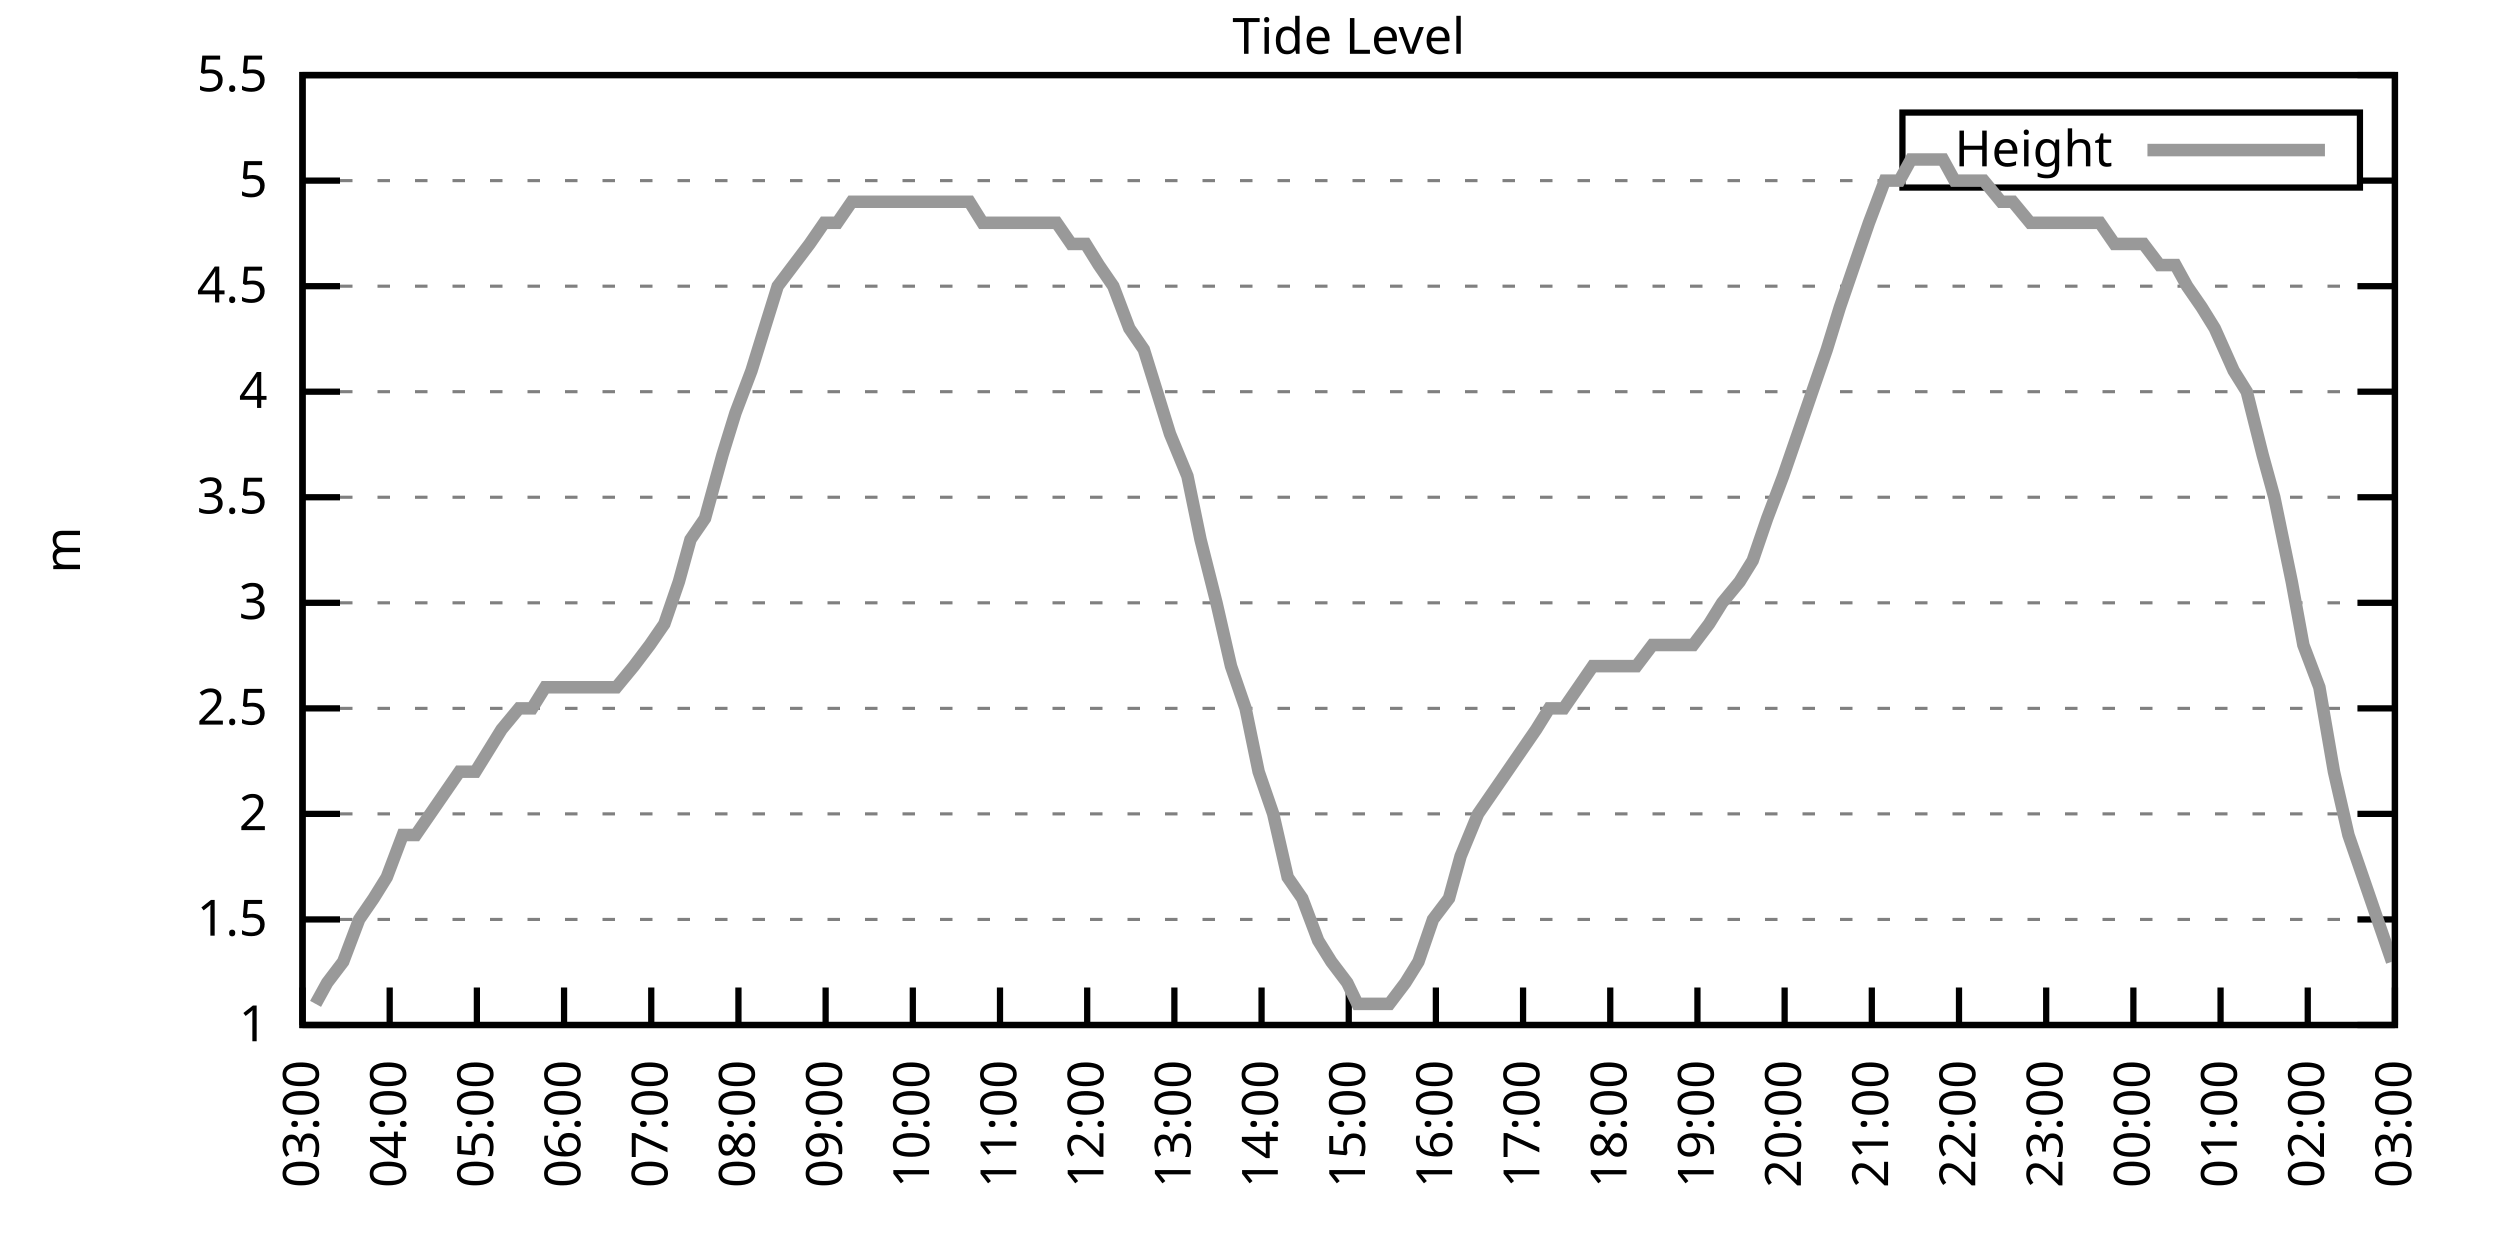
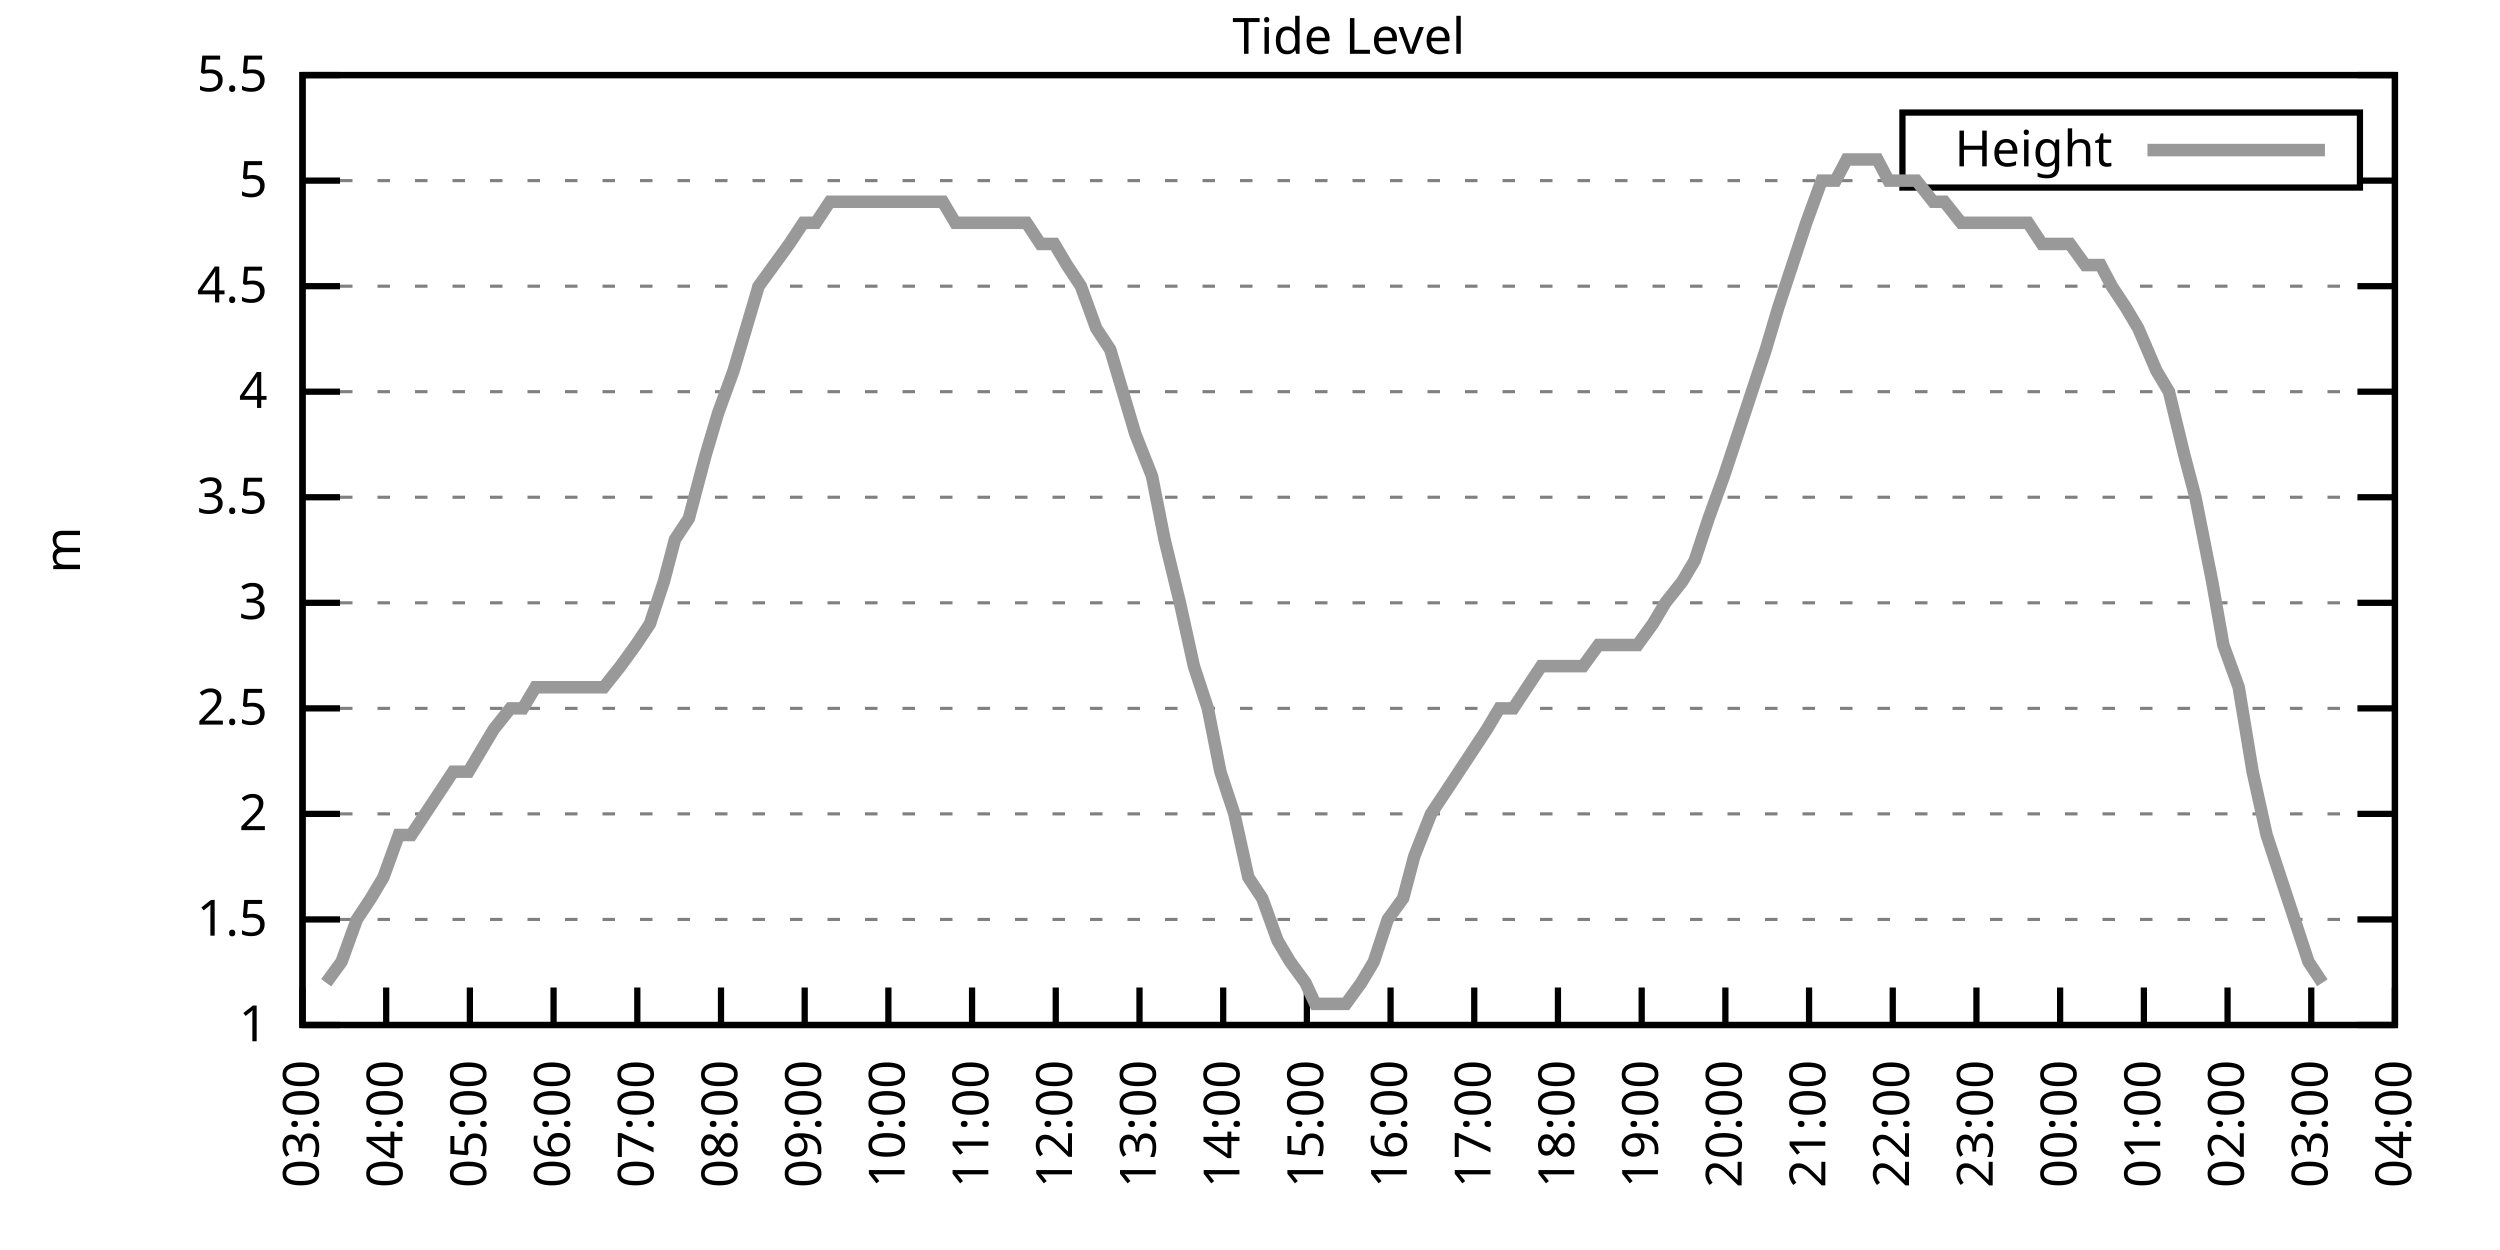
<svg xmlns="http://www.w3.org/2000/svg" xmlns:xlink="http://www.w3.org/1999/xlink" width="400" height="200" viewBox="0 0 400 200">
  <g id="gnuplot_canvas">
    <rect x="0" y="0" width="400" height="200" fill="none" />
    <defs>
      <circle id="gpDot" r="0.5" stroke-width="0.5" stroke="currentColor" />
      <path id="gpPt0" stroke-width="0.333" stroke="currentColor" d="M-1,0 h2 M0,-1 v2" />
      <path id="gpPt1" stroke-width="0.333" stroke="currentColor" d="M-1,-1 L1,1 M1,-1 L-1,1" />
      <path id="gpPt2" stroke-width="0.333" stroke="currentColor" d="M-1,0 L1,0 M0,-1 L0,1 M-1,-1 L1,1 M-1,1 L1,-1" />
      <rect id="gpPt3" stroke-width="0.333" stroke="currentColor" x="-1" y="-1" width="2" height="2" />
      <rect id="gpPt4" stroke-width="0.333" stroke="currentColor" fill="currentColor" x="-1" y="-1" width="2" height="2" />
      <circle id="gpPt5" stroke-width="0.333" stroke="currentColor" cx="0" cy="0" r="1" />
      <use xlink:href="#gpPt5" id="gpPt6" fill="currentColor" stroke="none" />
      <path id="gpPt7" stroke-width="0.333" stroke="currentColor" d="M0,-1.33 L-1.33,0.67 L1.33,0.67 z" />
      <use xlink:href="#gpPt7" id="gpPt8" fill="currentColor" stroke="none" />
      <use xlink:href="#gpPt7" id="gpPt9" stroke="currentColor" transform="rotate(180)" />
      <use xlink:href="#gpPt9" id="gpPt10" fill="currentColor" stroke="none" />
      <use xlink:href="#gpPt3" id="gpPt11" stroke="currentColor" transform="rotate(45)" />
      <use xlink:href="#gpPt11" id="gpPt12" fill="currentColor" stroke="none" />
      <path id="gpPt13" stroke-width="0.333" stroke="currentColor" d="M0,1.330 L1.265,0.411 L0.782,-1.067 L-0.782,-1.076 L-1.265,0.411 z" />
      <use xlink:href="#gpPt13" id="gpPt14" fill="currentColor" stroke="none" />
      <filter id="textbox" filterUnits="objectBoundingBox" x="0" y="0" height="1" width="1">
        <feFlood flood-color="white" flood-opacity="1" result="bgnd" />
        <feComposite in="SourceGraphic" in2="bgnd" operator="atop" />
      </filter>
      <filter id="greybox" filterUnits="objectBoundingBox" x="0" y="0" height="1" width="1">
        <feFlood flood-color="lightgrey" flood-opacity="1" result="grey" />
        <feComposite in="SourceGraphic" in2="grey" operator="atop" />
      </filter>
    </defs>
    <g fill="none" color="white" stroke="currentColor" stroke-width="1.00" stroke-linecap="butt" stroke-linejoin="miter">
</g>
    <g fill="none" color="black" stroke="currentColor" stroke-width="1.00" stroke-linecap="butt" stroke-linejoin="miter">
      <g stroke="none" shape-rendering="crispEdges">
        <polygon fill="rgb(255, 255, 255)" points="48.40,164.00 383.18,164.00 383.18,12.02 48.40,12.02 " />
      </g>
    </g>
    <g fill="none" color="black" stroke="currentColor" stroke-width="1.00" stroke-linecap="butt" stroke-linejoin="miter">
</g>
    <g fill="none" color="black" stroke="black" stroke-width="0.50" stroke-linecap="butt" stroke-linejoin="miter">
</g>
    <g fill="none" color="gray" stroke="currentColor" stroke-width="0.50" stroke-linecap="butt" stroke-linejoin="miter">
      <path stroke="gray" stroke-dasharray="2,4" class="gridline" d="M48.40,164.00 L383.19,164.00  " />
    </g>
    <g fill="none" color="gray" stroke="gray" stroke-width="1.00" stroke-linecap="butt" stroke-linejoin="miter">
</g>
    <g fill="none" color="black" stroke="currentColor" stroke-width="1.00" stroke-linecap="butt" stroke-linejoin="miter">
      <path stroke="black" d="M48.40,164.00 L54.40,164.00 M383.19,164.00 L377.19,164.00  " />
      <g transform="translate(42.80,166.60)" stroke="none" fill="black" font-family="Sans" font-size="8.00" text-anchor="end">
        <text>
          <tspan font-family="Sans"> 1</tspan>
        </text>
      </g>
    </g>
    <g fill="none" color="black" stroke="currentColor" stroke-width="1.00" stroke-linecap="butt" stroke-linejoin="miter">
</g>
    <g fill="none" color="black" stroke="black" stroke-width="0.50" stroke-linecap="butt" stroke-linejoin="miter">
</g>
    <g fill="none" color="gray" stroke="currentColor" stroke-width="0.50" stroke-linecap="butt" stroke-linejoin="miter">
      <path stroke="gray" stroke-dasharray="2,4" class="gridline" d="M48.40,147.11 L383.19,147.11  " />
    </g>
    <g fill="none" color="gray" stroke="gray" stroke-width="1.00" stroke-linecap="butt" stroke-linejoin="miter">
</g>
    <g fill="none" color="black" stroke="currentColor" stroke-width="1.00" stroke-linecap="butt" stroke-linejoin="miter">
      <path stroke="black" d="M48.40,147.11 L54.40,147.11 M383.19,147.11 L377.19,147.11  " />
      <g transform="translate(42.80,149.71)" stroke="none" fill="black" font-family="Sans" font-size="8.00" text-anchor="end">
        <text>
          <tspan font-family="Sans"> 1.5</tspan>
        </text>
      </g>
    </g>
    <g fill="none" color="black" stroke="currentColor" stroke-width="1.00" stroke-linecap="butt" stroke-linejoin="miter">
</g>
    <g fill="none" color="black" stroke="black" stroke-width="0.50" stroke-linecap="butt" stroke-linejoin="miter">
</g>
    <g fill="none" color="gray" stroke="currentColor" stroke-width="0.50" stroke-linecap="butt" stroke-linejoin="miter">
      <path stroke="gray" stroke-dasharray="2,4" class="gridline" d="M48.40,130.22 L383.19,130.22  " />
    </g>
    <g fill="none" color="gray" stroke="gray" stroke-width="1.00" stroke-linecap="butt" stroke-linejoin="miter">
</g>
    <g fill="none" color="black" stroke="currentColor" stroke-width="1.00" stroke-linecap="butt" stroke-linejoin="miter">
      <path stroke="black" d="M48.40,130.22 L54.40,130.22 M383.19,130.22 L377.19,130.22  " />
      <g transform="translate(42.80,132.82)" stroke="none" fill="black" font-family="Sans" font-size="8.00" text-anchor="end">
        <text>
          <tspan font-family="Sans"> 2</tspan>
        </text>
      </g>
    </g>
    <g fill="none" color="black" stroke="currentColor" stroke-width="1.00" stroke-linecap="butt" stroke-linejoin="miter">
</g>
    <g fill="none" color="black" stroke="black" stroke-width="0.50" stroke-linecap="butt" stroke-linejoin="miter">
</g>
    <g fill="none" color="gray" stroke="currentColor" stroke-width="0.50" stroke-linecap="butt" stroke-linejoin="miter">
      <path stroke="gray" stroke-dasharray="2,4" class="gridline" d="M48.40,113.34 L383.19,113.34  " />
    </g>
    <g fill="none" color="gray" stroke="gray" stroke-width="1.00" stroke-linecap="butt" stroke-linejoin="miter">
</g>
    <g fill="none" color="black" stroke="currentColor" stroke-width="1.00" stroke-linecap="butt" stroke-linejoin="miter">
      <path stroke="black" d="M48.40,113.34 L54.40,113.34 M383.19,113.34 L377.19,113.34  " />
      <g transform="translate(42.80,115.94)" stroke="none" fill="black" font-family="Sans" font-size="8.00" text-anchor="end">
        <text>
          <tspan font-family="Sans"> 2.5</tspan>
        </text>
      </g>
    </g>
    <g fill="none" color="black" stroke="currentColor" stroke-width="1.00" stroke-linecap="butt" stroke-linejoin="miter">
</g>
    <g fill="none" color="black" stroke="black" stroke-width="0.50" stroke-linecap="butt" stroke-linejoin="miter">
</g>
    <g fill="none" color="gray" stroke="currentColor" stroke-width="0.50" stroke-linecap="butt" stroke-linejoin="miter">
      <path stroke="gray" stroke-dasharray="2,4" class="gridline" d="M48.40,96.45 L383.19,96.45  " />
    </g>
    <g fill="none" color="gray" stroke="gray" stroke-width="1.00" stroke-linecap="butt" stroke-linejoin="miter">
</g>
    <g fill="none" color="black" stroke="currentColor" stroke-width="1.00" stroke-linecap="butt" stroke-linejoin="miter">
      <path stroke="black" d="M48.40,96.45 L54.40,96.45 M383.19,96.45 L377.19,96.45  " />
      <g transform="translate(42.80,99.05)" stroke="none" fill="black" font-family="Sans" font-size="8.00" text-anchor="end">
        <text>
          <tspan font-family="Sans"> 3</tspan>
        </text>
      </g>
    </g>
    <g fill="none" color="black" stroke="currentColor" stroke-width="1.00" stroke-linecap="butt" stroke-linejoin="miter">
</g>
    <g fill="none" color="black" stroke="black" stroke-width="0.50" stroke-linecap="butt" stroke-linejoin="miter">
</g>
    <g fill="none" color="gray" stroke="currentColor" stroke-width="0.50" stroke-linecap="butt" stroke-linejoin="miter">
      <path stroke="gray" stroke-dasharray="2,4" class="gridline" d="M48.40,79.56 L383.19,79.56  " />
    </g>
    <g fill="none" color="gray" stroke="gray" stroke-width="1.00" stroke-linecap="butt" stroke-linejoin="miter">
</g>
    <g fill="none" color="black" stroke="currentColor" stroke-width="1.00" stroke-linecap="butt" stroke-linejoin="miter">
      <path stroke="black" d="M48.40,79.56 L54.40,79.56 M383.19,79.56 L377.19,79.56  " />
      <g transform="translate(42.80,82.16)" stroke="none" fill="black" font-family="Sans" font-size="8.00" text-anchor="end">
        <text>
          <tspan font-family="Sans"> 3.5</tspan>
        </text>
      </g>
    </g>
    <g fill="none" color="black" stroke="currentColor" stroke-width="1.00" stroke-linecap="butt" stroke-linejoin="miter">
</g>
    <g fill="none" color="black" stroke="black" stroke-width="0.50" stroke-linecap="butt" stroke-linejoin="miter">
</g>
    <g fill="none" color="gray" stroke="currentColor" stroke-width="0.50" stroke-linecap="butt" stroke-linejoin="miter">
      <path stroke="gray" stroke-dasharray="2,4" class="gridline" d="M48.40,62.67 L383.19,62.67  " />
    </g>
    <g fill="none" color="gray" stroke="gray" stroke-width="1.00" stroke-linecap="butt" stroke-linejoin="miter">
</g>
    <g fill="none" color="black" stroke="currentColor" stroke-width="1.00" stroke-linecap="butt" stroke-linejoin="miter">
      <path stroke="black" d="M48.40,62.67 L54.40,62.67 M383.19,62.67 L377.19,62.67  " />
      <g transform="translate(42.80,65.27)" stroke="none" fill="black" font-family="Sans" font-size="8.00" text-anchor="end">
        <text>
          <tspan font-family="Sans"> 4</tspan>
        </text>
      </g>
    </g>
    <g fill="none" color="black" stroke="currentColor" stroke-width="1.00" stroke-linecap="butt" stroke-linejoin="miter">
</g>
    <g fill="none" color="black" stroke="black" stroke-width="0.50" stroke-linecap="butt" stroke-linejoin="miter">
</g>
    <g fill="none" color="gray" stroke="currentColor" stroke-width="0.50" stroke-linecap="butt" stroke-linejoin="miter">
      <path stroke="gray" stroke-dasharray="2,4" class="gridline" d="M48.40,45.79 L383.19,45.79  " />
    </g>
    <g fill="none" color="gray" stroke="gray" stroke-width="1.00" stroke-linecap="butt" stroke-linejoin="miter">
</g>
    <g fill="none" color="black" stroke="currentColor" stroke-width="1.00" stroke-linecap="butt" stroke-linejoin="miter">
      <path stroke="black" d="M48.40,45.79 L54.40,45.79 M383.19,45.79 L377.19,45.79  " />
      <g transform="translate(42.80,48.39)" stroke="none" fill="black" font-family="Sans" font-size="8.00" text-anchor="end">
        <text>
          <tspan font-family="Sans"> 4.5</tspan>
        </text>
      </g>
    </g>
    <g fill="none" color="black" stroke="currentColor" stroke-width="1.00" stroke-linecap="butt" stroke-linejoin="miter">
</g>
    <g fill="none" color="black" stroke="black" stroke-width="0.50" stroke-linecap="butt" stroke-linejoin="miter">
</g>
    <g fill="none" color="gray" stroke="currentColor" stroke-width="0.50" stroke-linecap="butt" stroke-linejoin="miter">
      <path stroke="gray" stroke-dasharray="2,4" class="gridline" d="M48.40,28.90 L304.39,28.90 M377.59,28.90 L383.19,28.90  " />
    </g>
    <g fill="none" color="gray" stroke="gray" stroke-width="1.00" stroke-linecap="butt" stroke-linejoin="miter">
</g>
    <g fill="none" color="black" stroke="currentColor" stroke-width="1.00" stroke-linecap="butt" stroke-linejoin="miter">
      <path stroke="black" d="M48.40,28.90 L54.40,28.90 M383.19,28.90 L377.19,28.90  " />
      <g transform="translate(42.80,31.50)" stroke="none" fill="black" font-family="Sans" font-size="8.00" text-anchor="end">
        <text>
          <tspan font-family="Sans"> 5</tspan>
        </text>
      </g>
    </g>
    <g fill="none" color="black" stroke="currentColor" stroke-width="1.00" stroke-linecap="butt" stroke-linejoin="miter">
</g>
    <g fill="none" color="black" stroke="black" stroke-width="0.50" stroke-linecap="butt" stroke-linejoin="miter">
</g>
    <g fill="none" color="gray" stroke="currentColor" stroke-width="0.50" stroke-linecap="butt" stroke-linejoin="miter">
      <path stroke="gray" stroke-dasharray="2,4" class="gridline" d="M48.40,12.01 L383.19,12.01  " />
    </g>
    <g fill="none" color="gray" stroke="gray" stroke-width="1.00" stroke-linecap="butt" stroke-linejoin="miter">
</g>
    <g fill="none" color="black" stroke="currentColor" stroke-width="1.00" stroke-linecap="butt" stroke-linejoin="miter">
      <path stroke="black" d="M48.40,12.01 L54.40,12.01 M383.19,12.01 L377.19,12.01  " />
      <g transform="translate(42.80,14.61)" stroke="none" fill="black" font-family="Sans" font-size="8.00" text-anchor="end">
        <text>
          <tspan font-family="Sans"> 5.5</tspan>
        </text>
      </g>
    </g>
    <g fill="none" color="black" stroke="currentColor" stroke-width="1.00" stroke-linecap="butt" stroke-linejoin="miter">
      <path stroke="black" d="M48.40,164.00 L48.40,158.00  " />
      <g transform="translate(51.00,169.60) rotate(270.00)" stroke="none" fill="black" font-family="Sans" font-size="8.00" text-anchor="end">
        <text>
          <tspan font-family="Sans">03:00</tspan>
        </text>
      </g>
    </g>
    <g fill="none" color="black" stroke="currentColor" stroke-width="1.00" stroke-linecap="butt" stroke-linejoin="miter">
-       <path stroke="black" d="M62.35,164.00 L62.35,158.00  " />
-       <g transform="translate(64.95,169.60) rotate(270.00)" stroke="none" fill="black" font-family="Sans" font-size="8.00" text-anchor="end">
+       <path stroke="black" d="M61.79,164.00 L61.79,158.00  " />
+       <g transform="translate(64.39,169.60) rotate(270.00)" stroke="none" fill="black" font-family="Sans" font-size="8.00" text-anchor="end">
        <text>
          <tspan font-family="Sans">04:00</tspan>
        </text>
      </g>
    </g>
    <g fill="none" color="black" stroke="currentColor" stroke-width="1.00" stroke-linecap="butt" stroke-linejoin="miter">
-       <path stroke="black" d="M76.30,164.00 L76.30,158.00  " />
-       <g transform="translate(78.90,169.60) rotate(270.00)" stroke="none" fill="black" font-family="Sans" font-size="8.00" text-anchor="end">
+       <path stroke="black" d="M75.18,164.00 L75.18,158.00  " />
+       <g transform="translate(77.78,169.60) rotate(270.00)" stroke="none" fill="black" font-family="Sans" font-size="8.00" text-anchor="end">
        <text>
          <tspan font-family="Sans">05:00</tspan>
        </text>
      </g>
    </g>
    <g fill="none" color="black" stroke="currentColor" stroke-width="1.00" stroke-linecap="butt" stroke-linejoin="miter">
-       <path stroke="black" d="M90.25,164.00 L90.25,158.00  " />
-       <g transform="translate(92.85,169.60) rotate(270.00)" stroke="none" fill="black" font-family="Sans" font-size="8.00" text-anchor="end">
+       <path stroke="black" d="M88.57,164.00 L88.57,158.00  " />
+       <g transform="translate(91.17,169.60) rotate(270.00)" stroke="none" fill="black" font-family="Sans" font-size="8.00" text-anchor="end">
        <text>
          <tspan font-family="Sans">06:00</tspan>
        </text>
      </g>
    </g>
    <g fill="none" color="black" stroke="currentColor" stroke-width="1.00" stroke-linecap="butt" stroke-linejoin="miter">
-       <path stroke="black" d="M104.20,164.00 L104.20,158.00  " />
-       <g transform="translate(106.80,169.60) rotate(270.00)" stroke="none" fill="black" font-family="Sans" font-size="8.00" text-anchor="end">
+       <path stroke="black" d="M101.97,164.00 L101.97,158.00  " />
+       <g transform="translate(104.57,169.60) rotate(270.00)" stroke="none" fill="black" font-family="Sans" font-size="8.00" text-anchor="end">
        <text>
          <tspan font-family="Sans">07:00</tspan>
        </text>
      </g>
    </g>
    <g fill="none" color="black" stroke="currentColor" stroke-width="1.00" stroke-linecap="butt" stroke-linejoin="miter">
-       <path stroke="black" d="M118.15,164.00 L118.15,158.00  " />
-       <g transform="translate(120.75,169.60) rotate(270.00)" stroke="none" fill="black" font-family="Sans" font-size="8.00" text-anchor="end">
+       <path stroke="black" d="M115.36,164.00 L115.36,158.00  " />
+       <g transform="translate(117.96,169.60) rotate(270.00)" stroke="none" fill="black" font-family="Sans" font-size="8.00" text-anchor="end">
        <text>
          <tspan font-family="Sans">08:00</tspan>
        </text>
      </g>
    </g>
    <g fill="none" color="black" stroke="currentColor" stroke-width="1.00" stroke-linecap="butt" stroke-linejoin="miter">
-       <path stroke="black" d="M132.10,164.00 L132.10,158.00  " />
-       <g transform="translate(134.70,169.60) rotate(270.00)" stroke="none" fill="black" font-family="Sans" font-size="8.00" text-anchor="end">
+       <path stroke="black" d="M128.75,164.00 L128.75,158.00  " />
+       <g transform="translate(131.35,169.60) rotate(270.00)" stroke="none" fill="black" font-family="Sans" font-size="8.00" text-anchor="end">
        <text>
          <tspan font-family="Sans">09:00</tspan>
        </text>
      </g>
    </g>
    <g fill="none" color="black" stroke="currentColor" stroke-width="1.00" stroke-linecap="butt" stroke-linejoin="miter">
-       <path stroke="black" d="M146.05,164.00 L146.05,158.00  " />
-       <g transform="translate(148.65,169.60) rotate(270.00)" stroke="none" fill="black" font-family="Sans" font-size="8.00" text-anchor="end">
+       <path stroke="black" d="M142.14,164.00 L142.14,158.00  " />
+       <g transform="translate(144.74,169.60) rotate(270.00)" stroke="none" fill="black" font-family="Sans" font-size="8.00" text-anchor="end">
        <text>
          <tspan font-family="Sans">10:00</tspan>
        </text>
      </g>
    </g>
    <g fill="none" color="black" stroke="currentColor" stroke-width="1.00" stroke-linecap="butt" stroke-linejoin="miter">
-       <path stroke="black" d="M160.00,164.00 L160.00,158.00  " />
-       <g transform="translate(162.60,169.60) rotate(270.00)" stroke="none" fill="black" font-family="Sans" font-size="8.00" text-anchor="end">
+       <path stroke="black" d="M155.53,164.00 L155.53,158.00  " />
+       <g transform="translate(158.13,169.60) rotate(270.00)" stroke="none" fill="black" font-family="Sans" font-size="8.00" text-anchor="end">
        <text>
          <tspan font-family="Sans">11:00</tspan>
        </text>
      </g>
    </g>
    <g fill="none" color="black" stroke="currentColor" stroke-width="1.00" stroke-linecap="butt" stroke-linejoin="miter">
-       <path stroke="black" d="M173.95,164.00 L173.95,158.00  " />
-       <g transform="translate(176.55,169.60) rotate(270.00)" stroke="none" fill="black" font-family="Sans" font-size="8.00" text-anchor="end">
+       <path stroke="black" d="M168.92,164.00 L168.92,158.00  " />
+       <g transform="translate(171.52,169.60) rotate(270.00)" stroke="none" fill="black" font-family="Sans" font-size="8.00" text-anchor="end">
        <text>
          <tspan font-family="Sans">12:00</tspan>
        </text>
      </g>
    </g>
    <g fill="none" color="black" stroke="currentColor" stroke-width="1.00" stroke-linecap="butt" stroke-linejoin="miter">
-       <path stroke="black" d="M187.90,164.00 L187.90,158.00  " />
-       <g transform="translate(190.50,169.60) rotate(270.00)" stroke="none" fill="black" font-family="Sans" font-size="8.00" text-anchor="end">
+       <path stroke="black" d="M182.32,164.00 L182.32,158.00  " />
+       <g transform="translate(184.92,169.60) rotate(270.00)" stroke="none" fill="black" font-family="Sans" font-size="8.00" text-anchor="end">
        <text>
          <tspan font-family="Sans">13:00</tspan>
        </text>
      </g>
    </g>
    <g fill="none" color="black" stroke="currentColor" stroke-width="1.00" stroke-linecap="butt" stroke-linejoin="miter">
-       <path stroke="black" d="M201.85,164.00 L201.85,158.00  " />
-       <g transform="translate(204.45,169.60) rotate(270.00)" stroke="none" fill="black" font-family="Sans" font-size="8.00" text-anchor="end">
+       <path stroke="black" d="M195.71,164.00 L195.71,158.00  " />
+       <g transform="translate(198.31,169.60) rotate(270.00)" stroke="none" fill="black" font-family="Sans" font-size="8.00" text-anchor="end">
        <text>
          <tspan font-family="Sans">14:00</tspan>
        </text>
      </g>
    </g>
    <g fill="none" color="black" stroke="currentColor" stroke-width="1.00" stroke-linecap="butt" stroke-linejoin="miter">
-       <path stroke="black" d="M215.80,164.00 L215.80,158.00  " />
-       <g transform="translate(218.40,169.60) rotate(270.00)" stroke="none" fill="black" font-family="Sans" font-size="8.00" text-anchor="end">
+       <path stroke="black" d="M209.10,164.00 L209.10,158.00  " />
+       <g transform="translate(211.70,169.60) rotate(270.00)" stroke="none" fill="black" font-family="Sans" font-size="8.00" text-anchor="end">
        <text>
          <tspan font-family="Sans">15:00</tspan>
        </text>
      </g>
    </g>
    <g fill="none" color="black" stroke="currentColor" stroke-width="1.00" stroke-linecap="butt" stroke-linejoin="miter">
-       <path stroke="black" d="M229.74,164.00 L229.74,158.00  " />
-       <g transform="translate(232.34,169.60) rotate(270.00)" stroke="none" fill="black" font-family="Sans" font-size="8.00" text-anchor="end">
+       <path stroke="black" d="M222.49,164.00 L222.49,158.00  " />
+       <g transform="translate(225.09,169.60) rotate(270.00)" stroke="none" fill="black" font-family="Sans" font-size="8.00" text-anchor="end">
        <text>
          <tspan font-family="Sans">16:00</tspan>
        </text>
      </g>
    </g>
    <g fill="none" color="black" stroke="currentColor" stroke-width="1.00" stroke-linecap="butt" stroke-linejoin="miter">
-       <path stroke="black" d="M243.69,164.00 L243.69,158.00  " />
-       <g transform="translate(246.29,169.60) rotate(270.00)" stroke="none" fill="black" font-family="Sans" font-size="8.00" text-anchor="end">
+       <path stroke="black" d="M235.88,164.00 L235.88,158.00  " />
+       <g transform="translate(238.48,169.60) rotate(270.00)" stroke="none" fill="black" font-family="Sans" font-size="8.00" text-anchor="end">
        <text>
          <tspan font-family="Sans">17:00</tspan>
        </text>
      </g>
    </g>
    <g fill="none" color="black" stroke="currentColor" stroke-width="1.00" stroke-linecap="butt" stroke-linejoin="miter">
-       <path stroke="black" d="M257.64,164.00 L257.64,158.00  " />
-       <g transform="translate(260.24,169.60) rotate(270.00)" stroke="none" fill="black" font-family="Sans" font-size="8.00" text-anchor="end">
+       <path stroke="black" d="M249.27,164.00 L249.27,158.00  " />
+       <g transform="translate(251.87,169.60) rotate(270.00)" stroke="none" fill="black" font-family="Sans" font-size="8.00" text-anchor="end">
        <text>
          <tspan font-family="Sans">18:00</tspan>
        </text>
      </g>
    </g>
    <g fill="none" color="black" stroke="currentColor" stroke-width="1.00" stroke-linecap="butt" stroke-linejoin="miter">
-       <path stroke="black" d="M271.59,164.00 L271.59,158.00  " />
-       <g transform="translate(274.19,169.60) rotate(270.00)" stroke="none" fill="black" font-family="Sans" font-size="8.00" text-anchor="end">
+       <path stroke="black" d="M262.67,164.00 L262.67,158.00  " />
+       <g transform="translate(265.27,169.60) rotate(270.00)" stroke="none" fill="black" font-family="Sans" font-size="8.00" text-anchor="end">
        <text>
          <tspan font-family="Sans">19:00</tspan>
        </text>
      </g>
    </g>
    <g fill="none" color="black" stroke="currentColor" stroke-width="1.00" stroke-linecap="butt" stroke-linejoin="miter">
-       <path stroke="black" d="M285.54,164.00 L285.54,158.00  " />
-       <g transform="translate(288.14,169.60) rotate(270.00)" stroke="none" fill="black" font-family="Sans" font-size="8.00" text-anchor="end">
+       <path stroke="black" d="M276.06,164.00 L276.06,158.00  " />
+       <g transform="translate(278.66,169.60) rotate(270.00)" stroke="none" fill="black" font-family="Sans" font-size="8.00" text-anchor="end">
        <text>
          <tspan font-family="Sans">20:00</tspan>
        </text>
      </g>
    </g>
    <g fill="none" color="black" stroke="currentColor" stroke-width="1.00" stroke-linecap="butt" stroke-linejoin="miter">
-       <path stroke="black" d="M299.49,164.00 L299.49,158.00  " />
-       <g transform="translate(302.09,169.60) rotate(270.00)" stroke="none" fill="black" font-family="Sans" font-size="8.00" text-anchor="end">
+       <path stroke="black" d="M289.45,164.00 L289.45,158.00  " />
+       <g transform="translate(292.05,169.60) rotate(270.00)" stroke="none" fill="black" font-family="Sans" font-size="8.00" text-anchor="end">
        <text>
          <tspan font-family="Sans">21:00</tspan>
        </text>
      </g>
    </g>
    <g fill="none" color="black" stroke="currentColor" stroke-width="1.00" stroke-linecap="butt" stroke-linejoin="miter">
-       <path stroke="black" d="M313.44,164.00 L313.44,158.00  " />
-       <g transform="translate(316.04,169.60) rotate(270.00)" stroke="none" fill="black" font-family="Sans" font-size="8.00" text-anchor="end">
+       <path stroke="black" d="M302.84,164.00 L302.84,158.00  " />
+       <g transform="translate(305.44,169.60) rotate(270.00)" stroke="none" fill="black" font-family="Sans" font-size="8.00" text-anchor="end">
        <text>
          <tspan font-family="Sans">22:00</tspan>
        </text>
      </g>
    </g>
    <g fill="none" color="black" stroke="currentColor" stroke-width="1.00" stroke-linecap="butt" stroke-linejoin="miter">
-       <path stroke="black" d="M327.39,164.00 L327.39,158.00  " />
-       <g transform="translate(329.99,169.60) rotate(270.00)" stroke="none" fill="black" font-family="Sans" font-size="8.00" text-anchor="end">
+       <path stroke="black" d="M316.23,164.00 L316.23,158.00  " />
+       <g transform="translate(318.83,169.60) rotate(270.00)" stroke="none" fill="black" font-family="Sans" font-size="8.00" text-anchor="end">
        <text>
          <tspan font-family="Sans">23:00</tspan>
        </text>
      </g>
    </g>
    <g fill="none" color="black" stroke="currentColor" stroke-width="1.00" stroke-linecap="butt" stroke-linejoin="miter">
-       <path stroke="black" d="M341.34,164.00 L341.34,158.00  " />
-       <g transform="translate(343.94,169.60) rotate(270.00)" stroke="none" fill="black" font-family="Sans" font-size="8.00" text-anchor="end">
+       <path stroke="black" d="M329.62,164.00 L329.62,158.00  " />
+       <g transform="translate(332.22,169.60) rotate(270.00)" stroke="none" fill="black" font-family="Sans" font-size="8.00" text-anchor="end">
        <text>
          <tspan font-family="Sans">00:00</tspan>
        </text>
      </g>
    </g>
    <g fill="none" color="black" stroke="currentColor" stroke-width="1.00" stroke-linecap="butt" stroke-linejoin="miter">
-       <path stroke="black" d="M355.29,164.00 L355.29,158.00  " />
-       <g transform="translate(357.89,169.60) rotate(270.00)" stroke="none" fill="black" font-family="Sans" font-size="8.00" text-anchor="end">
+       <path stroke="black" d="M343.02,164.00 L343.02,158.00  " />
+       <g transform="translate(345.62,169.60) rotate(270.00)" stroke="none" fill="black" font-family="Sans" font-size="8.00" text-anchor="end">
        <text>
          <tspan font-family="Sans">01:00</tspan>
        </text>
      </g>
    </g>
    <g fill="none" color="black" stroke="currentColor" stroke-width="1.00" stroke-linecap="butt" stroke-linejoin="miter">
-       <path stroke="black" d="M369.24,164.00 L369.24,158.00  " />
-       <g transform="translate(371.84,169.60) rotate(270.00)" stroke="none" fill="black" font-family="Sans" font-size="8.00" text-anchor="end">
+       <path stroke="black" d="M356.41,164.00 L356.41,158.00  " />
+       <g transform="translate(359.01,169.60) rotate(270.00)" stroke="none" fill="black" font-family="Sans" font-size="8.00" text-anchor="end">
        <text>
          <tspan font-family="Sans">02:00</tspan>
+         </text>
+       </g>
+     </g>
+     <g fill="none" color="black" stroke="currentColor" stroke-width="1.00" stroke-linecap="butt" stroke-linejoin="miter">
+       <path stroke="black" d="M369.80,164.00 L369.80,158.00  " />
+       <g transform="translate(372.40,169.60) rotate(270.00)" stroke="none" fill="black" font-family="Sans" font-size="8.00" text-anchor="end">
+         <text>
+           <tspan font-family="Sans">03:00</tspan>
        </text>
      </g>
    </g>
    <g fill="none" color="black" stroke="currentColor" stroke-width="1.00" stroke-linecap="butt" stroke-linejoin="miter">
      <path stroke="black" d="M383.19,164.00 L383.19,158.00  " />
      <g transform="translate(385.79,169.60) rotate(270.00)" stroke="none" fill="black" font-family="Sans" font-size="8.00" text-anchor="end">
        <text>
-           <tspan font-family="Sans">03:00</tspan>
+           <tspan font-family="Sans">04:00</tspan>
        </text>
      </g>
    </g>
    <g fill="none" color="black" stroke="currentColor" stroke-width="1.00" stroke-linecap="butt" stroke-linejoin="miter">
</g>
    <g fill="none" color="black" stroke="currentColor" stroke-width="1.00" stroke-linecap="butt" stroke-linejoin="miter">
      <path stroke="black" d="M48.40,12.01 L48.40,164.00 L383.19,164.00 L383.19,12.01 L48.40,12.01 Z  " />
    </g>
    <g fill="none" color="black" stroke="currentColor" stroke-width="1.00" stroke-linecap="butt" stroke-linejoin="miter">
</g>
    <g fill="none" color="black" stroke="currentColor" stroke-width="1.00" stroke-linecap="butt" stroke-linejoin="miter">
      <path stroke="black" d="M304.39,30.01 L304.39,18.01 L377.59,18.01 L377.59,30.01 L304.39,30.01 Z  " />
    </g>
    <g id="Tide_level_plot_1">
      <g fill="none" color="white" stroke="black" stroke-width="2.00" stroke-linecap="butt" stroke-linejoin="miter">
</g>
      <g fill="none" color="black" stroke="currentColor" stroke-width="2.00" stroke-linecap="butt" stroke-linejoin="miter">
        <g transform="translate(337.99,26.61)" stroke="none" fill="black" font-family="Sans" font-size="8.00" text-anchor="end">
          <text>
            <tspan font-family="Sans">Height</tspan>
          </text>
        </g>
      </g>
      <g fill="none" color="black" stroke="currentColor" stroke-width="2.00" stroke-linecap="butt" stroke-linejoin="miter">
-         <path stroke="rgb(153, 153, 153)" d="M343.59,24.01 L371.99,24.01 M50.49,160.62 L52.35,157.24 L54.91,153.87 L57.47,147.11 L59.79,143.73 L61.88,140.36   L64.44,133.60 L66.53,133.60 L68.86,130.22 L71.18,126.85 L73.51,123.47 L76.07,123.47 L78.16,120.09 L80.25,116.71   L83.04,113.34 L85.13,113.34 L87.23,109.96 L90.02,109.96 L92.57,109.96 L94.67,109.96 L96.99,109.96 L98.62,109.96   L101.41,106.58 L103.97,103.20 L106.29,99.83 L108.62,93.07 L110.48,86.32 L112.80,82.94 L115.59,72.81 L117.68,66.05   L120.24,59.30 L122.33,52.54 L124.43,45.79 L126.98,42.41 L129.54,39.03 L131.87,35.65 L133.96,35.65 L136.28,32.28   L138.61,32.28 L140.93,32.28 L143.02,32.28 L145.81,32.28 L148.14,32.28 L150.23,32.28 L152.56,32.28 L155.11,32.28   L157.21,35.65 L159.53,35.65 L162.09,35.65 L164.18,35.65 L166.51,35.65 L169.06,35.65 L171.39,39.03 L173.71,39.03   L175.81,42.41 L178.13,45.79 L180.69,52.54 L183.01,55.92 L185.11,62.67 L187.20,69.43 L189.99,76.18 L192.08,86.32   L194.64,96.45 L196.96,106.58 L199.29,113.34 L201.38,123.47 L203.71,130.22 L206.03,140.36 L208.36,143.73 L210.91,150.49   L213.01,153.87 L215.56,157.24 L217.19,160.62 L220.21,160.62 L222.30,160.62 L224.86,157.24 L226.95,153.87 L229.28,147.11   L231.84,143.73 L233.70,136.98 L236.49,130.22 L238.81,126.85 L241.14,123.47 L243.46,120.09 L245.79,116.71 L247.88,113.34   L250.20,113.34 L252.53,109.96 L254.85,106.58 L257.18,106.58 L259.27,106.58 L261.83,106.58 L264.39,103.20 L266.48,103.20   L268.57,103.20 L270.90,103.20 L273.45,99.83 L275.55,96.45 L278.34,93.07 L280.43,89.69 L282.75,82.94 L285.31,76.18   L287.64,69.43 L289.96,62.67 L292.29,55.92 L294.38,49.16 L296.70,42.41 L299.03,35.65 L301.58,28.90 L303.91,28.90   L305.77,25.52 L308.33,25.52 L310.88,25.52 L312.74,28.90 L315.07,28.90 L317.39,28.90 L320.18,32.28 L322.04,32.28   L324.83,35.65 L327.16,35.65 L329.25,35.65 L331.81,35.65 L334.13,35.65 L335.99,35.65 L338.32,39.03 L340.64,39.03   L342.97,39.03 L345.53,42.41 L348.08,42.41 L349.94,45.79 L352.27,49.16 L354.36,52.54 L357.38,59.30 L359.48,62.67   L362.03,72.81 L363.89,79.56 L366.68,93.07 L368.54,103.20 L371.10,109.96 L373.43,123.47 L375.75,133.60 L378.08,140.36   L380.40,147.11 L382.73,153.87  " />
+         <path stroke="rgb(153, 153, 153)" d="M343.59,24.01 L371.99,24.01 M52.19,157.24 L54.65,153.87 L57.10,147.11 L59.34,143.73 L61.35,140.36 L63.80,133.60   L65.81,133.60 L68.04,130.22 L70.27,126.85 L72.50,123.47 L74.96,123.47 L76.97,120.09 L78.98,116.71 L81.66,113.34   L83.66,113.34 L85.67,109.96 L88.35,109.96 L90.81,109.96 L92.82,109.96 L95.05,109.96 L96.61,109.96 L99.29,106.58   L101.74,103.20 L103.98,99.83 L106.21,93.07 L107.99,86.32 L110.22,82.94 L112.90,72.81 L114.91,66.05 L117.37,59.30   L119.38,52.54 L121.38,45.79 L123.84,42.41 L126.29,39.03 L128.53,35.65 L130.54,35.65 L132.77,32.28 L135.00,32.28   L137.23,32.28 L139.24,32.28 L141.92,32.28 L144.15,32.28 L146.16,32.28 L148.39,32.28 L150.85,32.28 L152.85,35.65   L155.09,35.65 L157.54,35.65 L159.55,35.65 L161.78,35.65 L164.24,35.65 L166.47,39.03 L168.70,39.03 L170.71,42.41   L172.94,45.79 L175.40,52.54 L177.63,55.92 L179.64,62.67 L181.65,69.43 L184.32,76.18 L186.33,86.32 L188.79,96.45   L191.02,106.58 L193.25,113.34 L195.26,123.47 L197.49,130.22 L199.73,140.36 L201.96,143.73 L204.41,150.49 L206.42,153.87   L208.88,157.24 L210.44,160.62 L213.34,160.62 L215.35,160.62 L217.80,157.24 L219.81,153.87 L222.04,147.11 L224.50,143.73   L226.29,136.98 L228.96,130.22 L231.20,126.85 L233.43,123.47 L235.66,120.09 L237.89,116.71 L239.90,113.34 L242.13,113.34   L244.36,109.96 L246.60,106.58 L248.83,106.58 L250.84,106.58 L253.29,106.58 L255.75,103.20 L257.76,103.20 L259.76,103.20   L262.00,103.20 L264.45,99.83 L266.46,96.45 L269.14,93.07 L271.15,89.69 L273.38,82.94 L275.83,76.18 L278.07,69.43   L280.30,62.67 L282.53,55.92 L284.54,49.16 L286.77,42.41 L289.00,35.65 L291.46,28.90 L293.69,28.90 L295.48,25.52   L297.93,25.52 L300.39,25.52 L302.17,28.90 L304.40,28.90 L306.63,28.90 L309.31,32.28 L311.10,32.28 L313.78,35.65   L316.01,35.65 L318.02,35.65 L320.47,35.65 L322.70,35.65 L324.49,35.65 L326.72,39.03 L328.95,39.03 L331.19,39.03   L333.64,42.41 L336.10,42.41 L337.88,45.79 L340.11,49.16 L342.12,52.54 L345.02,59.30 L347.03,62.67 L349.49,72.81   L351.27,79.56 L353.95,93.07 L355.74,103.20 L358.19,109.96 L360.42,123.47 L362.66,133.60 L364.89,140.36 L367.12,147.11   L369.35,153.87 L371.58,157.24  " />
      </g>
    </g>
    <g fill="none" color="black" stroke="currentColor" stroke-width="2.00" stroke-linecap="butt" stroke-linejoin="miter">
</g>
    <g fill="none" color="black" stroke="black" stroke-width="1.00" stroke-linecap="butt" stroke-linejoin="miter">
</g>
    <g fill="none" color="black" stroke="currentColor" stroke-width="1.00" stroke-linecap="butt" stroke-linejoin="miter">
      <path stroke="black" d="M48.40,12.01 L48.40,164.00 L383.19,164.00 L383.19,12.01 L48.40,12.01 Z  " />
      <g transform="translate(12.80,88.01) rotate(270.00)" stroke="none" fill="black" font-family="Sans" font-size="8.00" text-anchor="middle">
        <text>
          <tspan font-family="Sans">m</tspan>
        </text>
      </g>
    </g>
    <g fill="none" color="black" stroke="currentColor" stroke-width="1.00" stroke-linecap="butt" stroke-linejoin="miter">
</g>
    <g fill="none" color="black" stroke="currentColor" stroke-width="1.00" stroke-linecap="butt" stroke-linejoin="miter">
      <g transform="translate(215.79,8.61)" stroke="none" fill="black" font-family="Sans" font-size="8.00" text-anchor="middle">
        <text>
          <tspan font-family="Sans">Tide Level</tspan>
        </text>
      </g>
    </g>
    <g fill="none" color="black" stroke="currentColor" stroke-width="1.00" stroke-linecap="butt" stroke-linejoin="miter">
</g>
  </g>
</svg>
